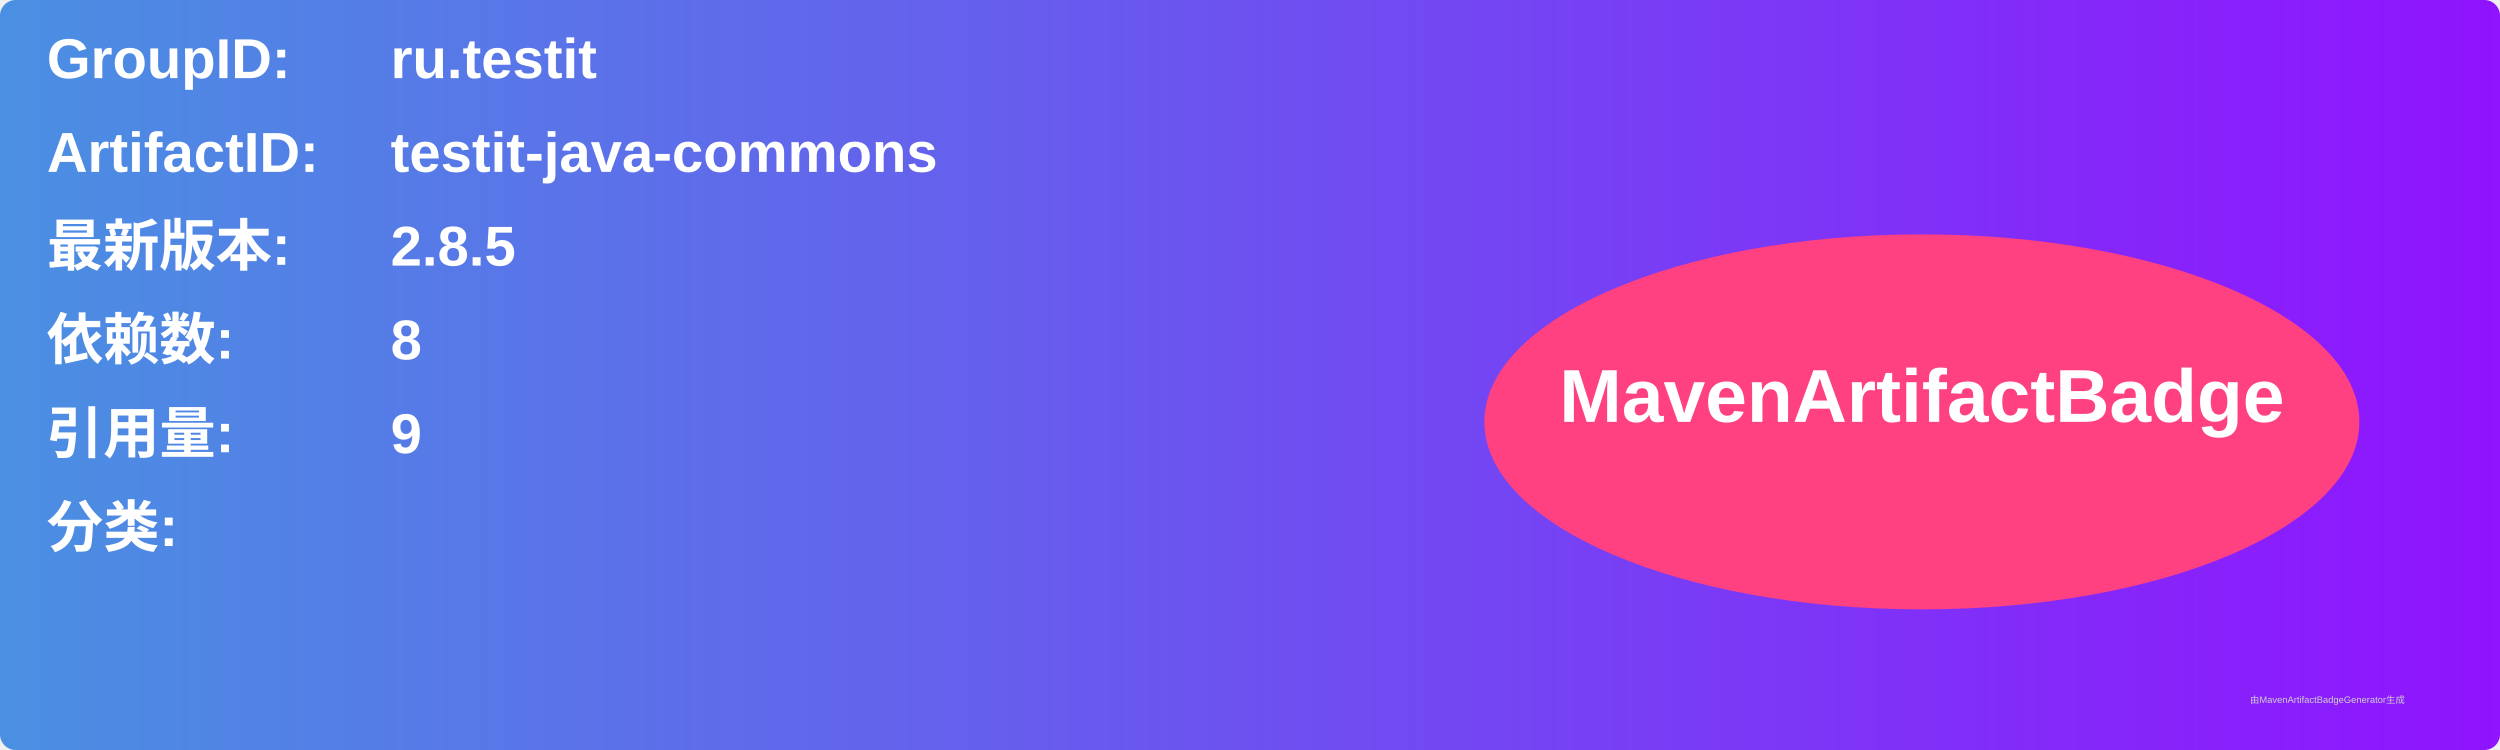
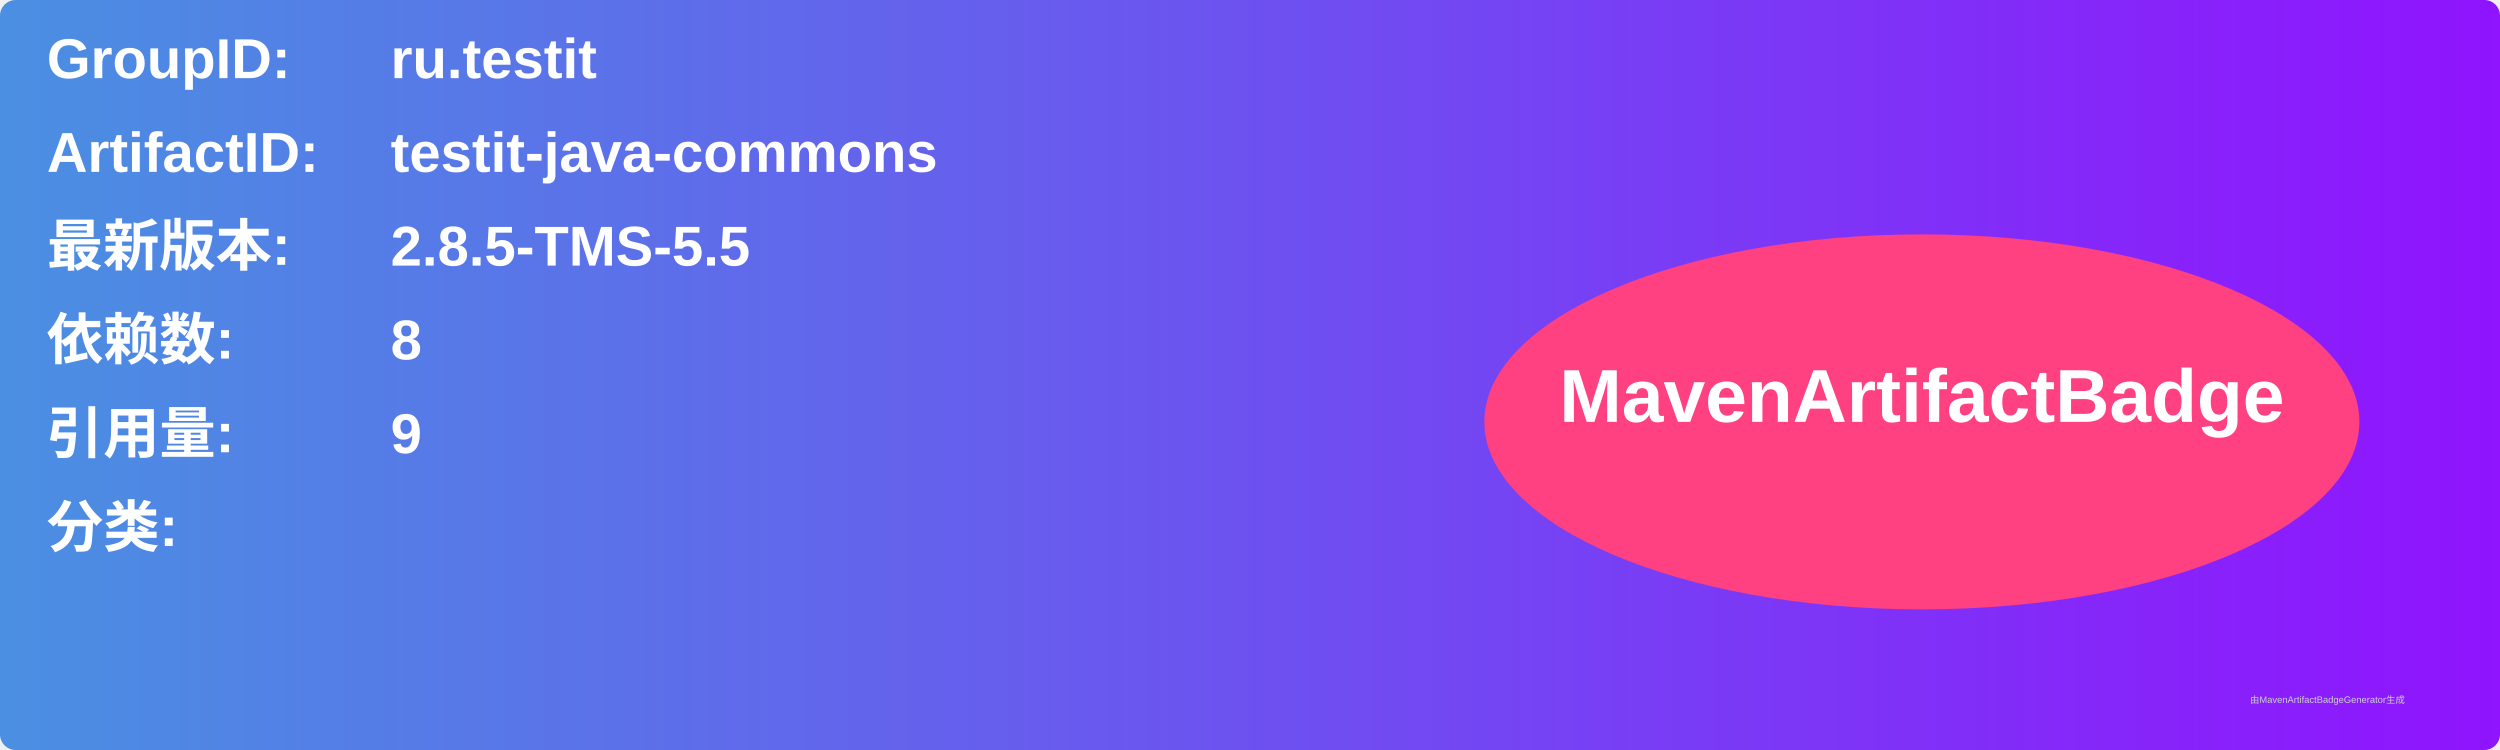
<svg xmlns="http://www.w3.org/2000/svg" width="800" height="240" viewBox="0 0 800 240">
  <linearGradient id="grad" x1="0%" y1="0%" x2="100%" y2="0%">
    <stop offset="0%" stop-color="#4a90e2" />
    <stop offset="100%" stop-color="#9013fe" />
  </linearGradient>
  <rect width="100%" height="100%" rx="5" ry="5" fill="url(#grad)" />
  <g transform="translate(15, 15)">
    <text x="0" y="10" font-family="Arial" font-size="18" fill="white" font-weight="bold" width="260">GroupID:</text>
    <text x="110" y="10" font-family="Arial" font-size="18" fill="white" font-weight="bold" width="460">ru.testit</text>
    <text x="0" y="40" font-family="Arial" font-size="18" fill="white" font-weight="bold" width="260">ArtifactID:</text>
    <text x="110" y="40" font-family="Arial" font-size="18" fill="white" font-weight="bold" width="460">testit-java-commons</text>
    <text x="0" y="70" font-family="Arial" font-size="18" fill="white" font-weight="bold">最新版本:</text>
    <text x="110" y="70" font-family="Arial" font-size="18" fill="white" font-weight="bold">
-       <tspan font-weight="bold">2.8.5</tspan>
+       <tspan font-weight="bold">2.8.5-TMS-5.5</tspan>
    </text>
    <text x="0" y="100" font-family="Arial" font-size="18" fill="white" font-weight="bold">依赖数: </text>
    <text x="110" y="100" font-family="Arial" font-size="18" fill="white">
      <tspan font-weight="bold">8</tspan>
    </text>
    <text x="0" y="130" font-family="Arial" font-size="18" fill="white" font-weight="bold">引用量: </text>
    <text x="110" y="130" font-family="Arial" font-size="18" fill="white">
      <tspan font-weight="bold">9</tspan>
    </text>
    <text x="0" y="160" font-family="Arial" font-size="18" fill="white" font-weight="bold">分类:</text>
    <text x="10" y="190" font-family="Arial" font-size="10" fill="white">
      <tspan font-weight="bold" />
    </text>
    <ellipse cx="600" cy="120" rx="140" ry="60" fill="#ff4081" />
    <text x="600" y="120" text-anchor="middle" font-family="Arial" font-size="24" fill="white" font-weight="bold">MavenArtifactBadge</text>
  </g>
  <text x="720" y="225" font-family="Arial" font-size="3" fill="#d0d0d0">由MavenArtifactBadgeGenerator生成</text>
</svg>
